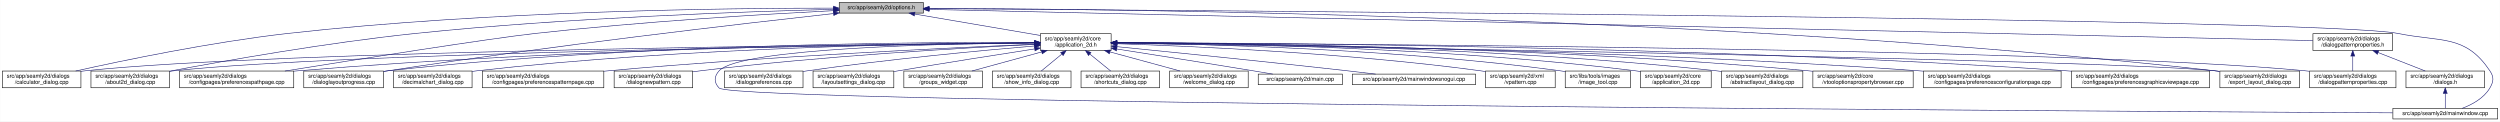
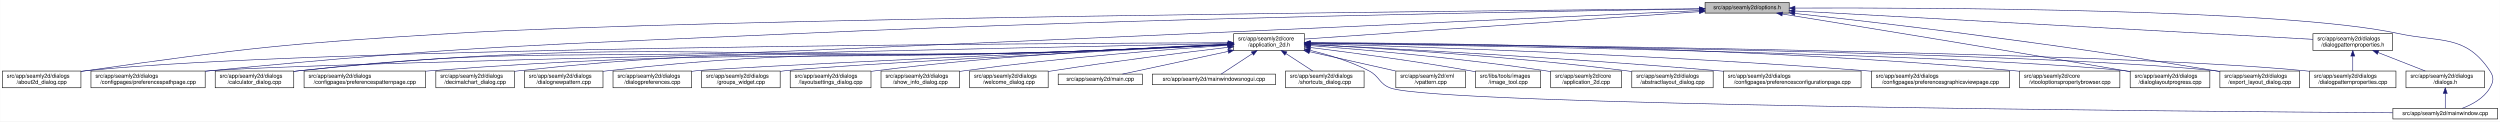
<svg xmlns="http://www.w3.org/2000/svg" xmlns:xlink="http://www.w3.org/1999/xlink" width="4487pt" height="218pt" viewBox="0.00 0.00 4486.50 218.00">
  <g id="graph0" class="graph" transform="scale(1 1) rotate(0) translate(4 214)">
    <polygon fill="white" stroke="transparent" points="-4,4 -4,-214 4482.5,-214 4482.5,4 -4,4" />
    <g id="node1" class="node">
      <g id="a_node1">
        <a xlink:title=" ">
-           <polygon fill="#bfbfbf" stroke="black" points="1502,-190.5 1502,-209.5 1653,-209.5 1653,-190.5 1502,-190.5" />
-           <text text-anchor="middle" x="1577.5" y="-197.5" font-family="Helvetica,sans-Serif" font-size="10.00">src/app/seamly2d/options.h</text>
+           <polygon fill="#bfbfbf" stroke="black" points="3056,-190.5 3056,-209.5 3207,-209.5 3207,-190.5 3056,-190.5" />
+           <text text-anchor="middle" x="3131.5" y="-197.5" font-family="Helvetica,sans-Serif" font-size="10.00">src/app/seamly2d/options.h</text>
        </a>
      </g>
    </g>
    <g id="node2" class="node">
      <g id="a_node2">
        <a xlink:href="../../d7/d61/application__2d_8h.html" target="_top" xlink:title=" ">
-           <polygon fill="white" stroke="black" points="1863,-123.5 1863,-153.5 1990,-153.5 1990,-123.5 1863,-123.5" />
-           <text text-anchor="start" x="1871" y="-141.5" font-family="Helvetica,sans-Serif" font-size="10.00">src/app/seamly2d/core</text>
-           <text text-anchor="middle" x="1926.5" y="-130.5" font-family="Helvetica,sans-Serif" font-size="10.00">/application_2d.h</text>
+           <polygon fill="white" stroke="black" points="2210,-123.5 2210,-153.5 2337,-153.5 2337,-123.5 2210,-123.5" />
+           <text text-anchor="start" x="2218" y="-141.5" font-family="Helvetica,sans-Serif" font-size="10.00">src/app/seamly2d/core</text>
+           <text text-anchor="middle" x="2273.5" y="-130.5" font-family="Helvetica,sans-Serif" font-size="10.00">/application_2d.h</text>
        </a>
      </g>
    </g>
    <g id="edge1" class="edge">
-       <path fill="none" stroke="midnightblue" d="M1637.67,-188.74C1700.56,-178.02 1798.86,-161.26 1862.98,-150.33" />
-       <polygon fill="midnightblue" stroke="midnightblue" points="1636.77,-185.34 1627.5,-190.48 1637.95,-192.24 1636.77,-185.34" />
+       <path fill="none" stroke="midnightblue" d="M3045.7,-193.05C2873.45,-181.1 2489.08,-154.45 2337.1,-143.91" />
+       <polygon fill="midnightblue" stroke="midnightblue" points="3045.52,-196.55 3055.73,-193.75 3046,-189.56 3045.52,-196.55" />
    </g>
    <g id="node5" class="node">
      <g id="a_node5">
-         <a xlink:href="../../d7/dfa/calculator__dialog_8cpp.html" target="_top" xlink:title=" ">
+         <a xlink:href="../../d9/d7f/about2d__dialog_8cpp.html" target="_top" xlink:title=" ">
          <polygon fill="white" stroke="black" points="0,-56.5 0,-86.5 141,-86.5 141,-56.5 0,-56.5" />
          <text text-anchor="start" x="8" y="-74.5" font-family="Helvetica,sans-Serif" font-size="10.00">src/app/seamly2d/dialogs</text>
-           <text text-anchor="middle" x="70.5" y="-63.5" font-family="Helvetica,sans-Serif" font-size="10.00">/calculator_dialog.cpp</text>
+           <text text-anchor="middle" x="70.5" y="-63.5" font-family="Helvetica,sans-Serif" font-size="10.00">/about2d_dialog.cpp</text>
        </a>
      </g>
    </g>
    <g id="edge27" class="edge">
-       <path fill="none" stroke="midnightblue" d="M1491.67,-199.44C1310.27,-199.48 874.82,-194.85 512.5,-154 375.26,-138.52 216.5,-105.49 131.59,-86.57" />
-       <polygon fill="midnightblue" stroke="midnightblue" points="1491.68,-202.94 1501.68,-199.43 1491.68,-195.94 1491.68,-202.94" />
-     </g>
-     <g id="node7" class="node">
-       <g id="a_node7">
-         <a xlink:href="../../d9/d7f/about2d__dialog_8cpp.html" target="_top" xlink:title=" ">
-           <polygon fill="white" stroke="black" points="159,-56.5 159,-86.5 300,-86.5 300,-56.5 159,-56.5" />
+       <path fill="none" stroke="midnightblue" d="M3045.52,-198.28C2680.36,-195.07 1256.41,-181.06 808.5,-154 514.64,-136.25 440.96,-128.5 149.5,-87 146.74,-86.61 143.93,-86.19 141.09,-85.75" />
+       <polygon fill="midnightblue" stroke="midnightblue" points="3045.72,-201.78 3055.75,-198.37 3045.78,-194.78 3045.72,-201.78" />
+     </g>
+     <g id="node9" class="node">
+       <g id="a_node9">
+         <a xlink:href="../../dc/d20/preferencespathpage_8cpp.html" target="_top" xlink:title=" ">
+           <polygon fill="white" stroke="black" points="159,-56.5 159,-86.5 364,-86.5 364,-56.5 159,-56.5" />
          <text text-anchor="start" x="167" y="-74.5" font-family="Helvetica,sans-Serif" font-size="10.00">src/app/seamly2d/dialogs</text>
-           <text text-anchor="middle" x="229.5" y="-63.5" font-family="Helvetica,sans-Serif" font-size="10.00">/about2d_dialog.cpp</text>
+           <text text-anchor="middle" x="261.5" y="-63.5" font-family="Helvetica,sans-Serif" font-size="10.00">/configpages/preferencespathpage.cpp</text>
        </a>
      </g>
    </g>
    <g id="edge28" class="edge">
-       <path fill="none" stroke="midnightblue" d="M1491.61,-197.2C1339.88,-193.39 1014.6,-182.41 741.5,-154 583.04,-137.52 398.94,-104.87 300.41,-86.28" />
-       <polygon fill="midnightblue" stroke="midnightblue" points="1491.71,-200.7 1501.79,-197.45 1491.88,-193.71 1491.71,-200.7" />
-     </g>
-     <g id="node10" class="node">
-       <g id="a_node10">
-         <a xlink:href="../../dc/d20/preferencespathpage_8cpp.html" target="_top" xlink:title=" ">
-           <polygon fill="white" stroke="black" points="318,-56.5 318,-86.5 523,-86.5 523,-56.5 318,-56.5" />
-           <text text-anchor="start" x="326" y="-74.5" font-family="Helvetica,sans-Serif" font-size="10.00">src/app/seamly2d/dialogs</text>
-           <text text-anchor="middle" x="420.5" y="-63.5" font-family="Helvetica,sans-Serif" font-size="10.00">/configpages/preferencespathpage.cpp</text>
+       <path fill="none" stroke="midnightblue" d="M3045.55,-197.84C2796.04,-194.23 2050.05,-181.74 1431.5,-154 960.37,-132.87 841.91,-132.46 372.5,-87 369.79,-86.74 367.05,-86.46 364.28,-86.17" />
+       <polygon fill="midnightblue" stroke="midnightblue" points="3045.59,-201.34 3055.64,-197.98 3045.69,-194.34 3045.59,-201.34" />
+     </g>
+     <g id="node12" class="node">
+       <g id="a_node12">
+         <a xlink:href="../../d7/dfa/calculator__dialog_8cpp.html" target="_top" xlink:title=" ">
+           <polygon fill="white" stroke="black" points="382,-56.5 382,-86.5 523,-86.5 523,-56.5 382,-56.5" />
+           <text text-anchor="start" x="390" y="-74.5" font-family="Helvetica,sans-Serif" font-size="10.00">src/app/seamly2d/dialogs</text>
+           <text text-anchor="middle" x="452.5" y="-63.5" font-family="Helvetica,sans-Serif" font-size="10.00">/calculator_dialog.cpp</text>
        </a>
      </g>
    </g>
    <g id="edge29" class="edge">
-       <path fill="none" stroke="midnightblue" d="M1491.58,-194.91C1371.55,-188.71 1146.99,-175.35 956.5,-154 871.26,-144.45 635.73,-107.19 507.1,-86.52" />
-       <polygon fill="midnightblue" stroke="midnightblue" points="1491.64,-198.42 1501.81,-195.44 1492,-191.43 1491.64,-198.42" />
-     </g>
-     <g id="node13" class="node">
-       <g id="a_node13">
+       <path fill="none" stroke="midnightblue" d="M3045.6,-195.02C2796.21,-183.49 2050.52,-149.23 1431.5,-123 1031.98,-106.07 929.97,-130.76 532.5,-87 529.41,-86.66 526.27,-86.27 523.09,-85.85" />
+       <polygon fill="midnightblue" stroke="midnightblue" points="3045.53,-198.52 3055.68,-195.48 3045.85,-191.53 3045.53,-198.52" />
+     </g>
+     <g id="node16" class="node">
+       <g id="a_node16">
        <a xlink:href="../../d6/d89/dialoglayoutprogress_8cpp.html" target="_top" xlink:title=" ">
-           <polygon fill="white" stroke="black" points="541,-56.5 541,-86.5 684,-86.5 684,-56.5 541,-56.5" />
-           <text text-anchor="start" x="549" y="-74.5" font-family="Helvetica,sans-Serif" font-size="10.00">src/app/seamly2d/dialogs</text>
-           <text text-anchor="middle" x="612.5" y="-63.5" font-family="Helvetica,sans-Serif" font-size="10.00">/dialoglayoutprogress.cpp</text>
-         </a>
-       </g>
-     </g>
-     <g id="edge30" class="edge">
-       <path fill="none" stroke="midnightblue" d="M1491.69,-189.68C1333.36,-172.15 984.76,-131.95 692.5,-87 689.85,-86.59 687.15,-86.17 684.43,-85.72" />
-       <polygon fill="midnightblue" stroke="midnightblue" points="1491.51,-193.18 1501.84,-190.8 1492.28,-186.23 1491.51,-193.18" />
+           <polygon fill="white" stroke="black" points="3819,-56.5 3819,-86.5 3962,-86.5 3962,-56.5 3819,-56.5" />
+           <text text-anchor="start" x="3827" y="-74.5" font-family="Helvetica,sans-Serif" font-size="10.00">src/app/seamly2d/dialogs</text>
+           <text text-anchor="middle" x="3890.5" y="-63.5" font-family="Helvetica,sans-Serif" font-size="10.00">/dialoglayoutprogress.cpp</text>
+         </a>
+       </g>
+     </g>
+     <g id="edge34" class="edge">
+       <path fill="none" stroke="midnightblue" d="M3194.83,-188.83C3314.83,-169.49 3583.58,-125.88 3809.5,-87 3812.6,-86.47 3815.76,-85.92 3818.96,-85.36" />
+       <polygon fill="midnightblue" stroke="midnightblue" points="3194.04,-185.41 3184.72,-190.46 3195.15,-192.32 3194.04,-185.41" />
    </g>
    <g id="node17" class="node">
      <g id="a_node17">
        <a xlink:href="../../dd/d54/export__layout__dialog_8cpp.html" target="_top" xlink:title=" ">
          <polygon fill="white" stroke="black" points="3980,-56.5 3980,-86.5 4123,-86.5 4123,-56.5 3980,-56.5" />
          <text text-anchor="start" x="3988" y="-74.5" font-family="Helvetica,sans-Serif" font-size="10.00">src/app/seamly2d/dialogs</text>
          <text text-anchor="middle" x="4051.5" y="-63.5" font-family="Helvetica,sans-Serif" font-size="10.00">/export_layout_dialog.cpp</text>
        </a>
      </g>
    </g>
    <g id="edge35" class="edge">
-       <path fill="none" stroke="midnightblue" d="M1663.53,-199.02C1974.97,-198.22 3072.47,-187.96 3970.5,-87 3973.48,-86.66 3976.52,-86.29 3979.58,-85.88" />
-       <polygon fill="midnightblue" stroke="midnightblue" points="1663.22,-195.52 1653.22,-199.04 1663.23,-202.52 1663.22,-195.52" />
-     </g>
-     <g id="node26" class="node">
-       <g id="a_node26">
+       <path fill="none" stroke="midnightblue" d="M3217.4,-189.83C3296.09,-181.24 3415.75,-167.7 3519.5,-154 3720.84,-127.41 3771.12,-120 3971.5,-87 3974.29,-86.54 3977.12,-86.07 3979.99,-85.58" />
+       <polygon fill="midnightblue" stroke="midnightblue" points="3216.62,-186.39 3207.06,-190.95 3217.38,-193.35 3216.62,-186.39" />
+     </g>
+     <g id="node25" class="node">
+       <g id="a_node25">
        <a xlink:href="../../d8/dd9/mainwindow_8cpp.html" target="_top" xlink:title=" ">
          <polygon fill="white" stroke="black" points="4290.5,-0.5 4290.5,-19.5 4478.5,-19.5 4478.5,-0.5 4290.5,-0.5" />
          <text text-anchor="middle" x="4384.5" y="-7.5" font-family="Helvetica,sans-Serif" font-size="10.00">src/app/seamly2d/mainwindow.cpp</text>
        </a>
      </g>
    </g>
    <g id="edge36" class="edge">
-       <path fill="none" stroke="midnightblue" d="M1663.59,-198.47C2112.31,-195.58 4167.54,-180.9 4299.5,-154 4377.05,-138.19 4420.3,-152.66 4464.5,-87 4472.19,-75.57 4471.46,-67.89 4464.5,-56 4453.8,-37.71 4432.63,-26.27 4414.75,-19.51" />
-       <polygon fill="midnightblue" stroke="midnightblue" points="1663.27,-194.97 1653.3,-198.53 1663.32,-201.97 1663.27,-194.97" />
+       <path fill="none" stroke="midnightblue" d="M3217.42,-199.53C3450.87,-200.37 4093.15,-198.44 4299.5,-154 4376.87,-137.34 4420.3,-152.66 4464.5,-87 4472.19,-75.57 4471.46,-67.89 4464.5,-56 4453.8,-37.71 4432.63,-26.27 4414.75,-19.51" />
+       <polygon fill="midnightblue" stroke="midnightblue" points="3217.3,-196.03 3207.28,-199.49 3217.27,-203.03 3217.3,-196.03" />
    </g>
    <g id="node28" class="node">
      <g id="a_node28">
        <a xlink:href="../../d5/d4e/dialogpatternproperties_8h.html" target="_top" xlink:title=" ">
          <polygon fill="white" stroke="black" points="4147,-123.5 4147,-153.5 4290,-153.5 4290,-123.5 4147,-123.5" />
          <text text-anchor="start" x="4155" y="-141.5" font-family="Helvetica,sans-Serif" font-size="10.00">src/app/seamly2d/dialogs</text>
          <text text-anchor="middle" x="4218.5" y="-130.5" font-family="Helvetica,sans-Serif" font-size="10.00">/dialogpatternproperties.h</text>
        </a>
      </g>
    </g>
-     <g id="edge31" class="edge">
-       <path fill="none" stroke="midnightblue" d="M1663.5,-197.06C2067.81,-187.95 3775.47,-149.48 4146.97,-141.11" />
-       <polygon fill="midnightblue" stroke="midnightblue" points="1663.26,-193.57 1653.34,-197.29 1663.42,-200.57 1663.26,-193.57" />
+     <g id="edge30" class="edge">
+       <path fill="none" stroke="midnightblue" d="M3217.34,-194.3C3425.55,-182.9 3954.44,-153.95 4146.99,-143.41" />
+       <polygon fill="midnightblue" stroke="midnightblue" points="3216.87,-190.82 3207.07,-194.86 3217.25,-197.81 3216.87,-190.82" />
    </g>
    <g id="node3" class="node">
      <g id="a_node3">
        <a xlink:href="../../df/d3e/application__2d_8cpp.html" target="_top" xlink:title=" ">
-           <polygon fill="white" stroke="black" points="2940,-56.5 2940,-86.5 3067,-86.5 3067,-56.5 2940,-56.5" />
-           <text text-anchor="start" x="2948" y="-74.5" font-family="Helvetica,sans-Serif" font-size="10.00">src/app/seamly2d/core</text>
-           <text text-anchor="middle" x="3003.5" y="-63.5" font-family="Helvetica,sans-Serif" font-size="10.00">/application_2d.cpp</text>
+           <polygon fill="white" stroke="black" points="2779,-56.5 2779,-86.5 2906,-86.5 2906,-56.5 2779,-56.5" />
+           <text text-anchor="start" x="2787" y="-74.5" font-family="Helvetica,sans-Serif" font-size="10.00">src/app/seamly2d/core</text>
+           <text text-anchor="middle" x="2842.5" y="-63.5" font-family="Helvetica,sans-Serif" font-size="10.00">/application_2d.cpp</text>
        </a>
      </g>
    </g>
    <g id="edge2" class="edge">
-       <path fill="none" stroke="midnightblue" d="M2000.34,-137.46C2166.92,-136.57 2584.41,-129.84 2930.5,-87 2933.58,-86.62 2936.72,-86.18 2939.89,-85.7" />
-       <polygon fill="midnightblue" stroke="midnightblue" points="2000.19,-133.96 1990.21,-137.51 2000.23,-140.96 2000.19,-133.96" />
+       <path fill="none" stroke="midnightblue" d="M2347.17,-132.19C2444.28,-124.69 2620.27,-109.37 2769.5,-87 2772.57,-86.54 2775.7,-86.04 2778.86,-85.51" />
+       <polygon fill="midnightblue" stroke="midnightblue" points="2346.86,-128.7 2337.16,-132.96 2347.4,-135.68 2346.86,-128.7" />
    </g>
    <g id="node4" class="node">
      <g id="a_node4">
        <a xlink:href="../../dd/db4/abstractlayout__dialog_8cpp.html" target="_top" xlink:title=" ">
-           <polygon fill="white" stroke="black" points="3085.5,-56.5 3085.5,-86.5 3231.5,-86.5 3231.5,-56.5 3085.5,-56.5" />
-           <text text-anchor="start" x="3093.5" y="-74.5" font-family="Helvetica,sans-Serif" font-size="10.00">src/app/seamly2d/dialogs</text>
-           <text text-anchor="middle" x="3158.5" y="-63.5" font-family="Helvetica,sans-Serif" font-size="10.00">/abstractlayout_dialog.cpp</text>
+           <polygon fill="white" stroke="black" points="2924.5,-56.5 2924.5,-86.5 3070.5,-86.5 3070.5,-56.5 2924.5,-56.5" />
+           <text text-anchor="start" x="2932.5" y="-74.5" font-family="Helvetica,sans-Serif" font-size="10.00">src/app/seamly2d/dialogs</text>
+           <text text-anchor="middle" x="2997.5" y="-63.5" font-family="Helvetica,sans-Serif" font-size="10.00">/abstractlayout_dialog.cpp</text>
        </a>
      </g>
    </g>
    <g id="edge3" class="edge">
-       <path fill="none" stroke="midnightblue" d="M2000.28,-137.55C2183.05,-136.96 2671.26,-131.01 3075.5,-87 3078.7,-86.65 3081.96,-86.26 3085.25,-85.82" />
-       <polygon fill="midnightblue" stroke="midnightblue" points="2000.23,-134.05 1990.24,-137.58 2000.25,-141.05 2000.23,-134.05" />
+       <path fill="none" stroke="midnightblue" d="M2347.53,-133.94C2467.11,-127.68 2710.04,-112.86 2914.5,-87 2917.69,-86.6 2920.95,-86.15 2924.24,-85.69" />
+       <polygon fill="midnightblue" stroke="midnightblue" points="2347.2,-130.45 2337.39,-134.47 2347.56,-137.44 2347.2,-130.45" />
    </g>
    <g id="edge4" class="edge">
-       <path fill="none" stroke="midnightblue" d="M1852.53,-136.91C1560.58,-134.34 487.72,-122.63 149.5,-87 146.73,-86.71 143.9,-86.37 141.06,-86" />
-       <polygon fill="midnightblue" stroke="midnightblue" points="1852.56,-140.41 1862.59,-137 1852.62,-133.41 1852.56,-140.41" />
+       <path fill="none" stroke="midnightblue" d="M2199.64,-137.31C1873.39,-136.22 559.66,-129.25 149.5,-87 146.73,-86.71 143.9,-86.38 141.06,-86.02" />
+       <polygon fill="midnightblue" stroke="midnightblue" points="2199.9,-140.81 2209.91,-137.34 2199.92,-133.81 2199.9,-140.81" />
    </g>
    <g id="node6" class="node">
      <g id="a_node6">
-         <a xlink:href="../../d2/d00/vtooloptionspropertybrowser_8cpp.html" target="_top" xlink:title=" ">
-           <polygon fill="white" stroke="black" points="3249.5,-56.5 3249.5,-86.5 3429.5,-86.5 3429.5,-56.5 3249.5,-56.5" />
-           <text text-anchor="start" x="3257.5" y="-74.5" font-family="Helvetica,sans-Serif" font-size="10.00">src/app/seamly2d/core</text>
-           <text text-anchor="middle" x="3339.5" y="-63.5" font-family="Helvetica,sans-Serif" font-size="10.00">/vtooloptionspropertybrowser.cpp</text>
+         <a xlink:href="../../d2/d2d/preferencesconfigurationpage_8cpp.html" target="_top" xlink:title=" ">
+           <polygon fill="white" stroke="black" points="3089,-56.5 3089,-86.5 3336,-86.5 3336,-56.5 3089,-56.5" />
+           <text text-anchor="start" x="3097" y="-74.5" font-family="Helvetica,sans-Serif" font-size="10.00">src/app/seamly2d/dialogs</text>
+           <text text-anchor="middle" x="3212.5" y="-63.5" font-family="Helvetica,sans-Serif" font-size="10.00">/configpages/preferencesconfigurationpage.cpp</text>
        </a>
      </g>
    </g>
    <g id="edge5" class="edge">
-       <path fill="none" stroke="midnightblue" d="M2000.34,-137.43C2200.42,-136.63 2769.59,-130.41 3240.5,-87 3243.44,-86.73 3246.43,-86.43 3249.44,-86.11" />
-       <polygon fill="midnightblue" stroke="midnightblue" points="2000.23,-133.93 1990.24,-137.46 2000.25,-140.93 2000.23,-133.93" />
+       <path fill="none" stroke="midnightblue" d="M2347.37,-134.01C2489.36,-127.05 2810.17,-110.11 3079.5,-87 3082.62,-86.73 3085.79,-86.45 3088.98,-86.16" />
+       <polygon fill="midnightblue" stroke="midnightblue" points="2346.87,-130.53 2337.05,-134.51 2347.21,-137.52 2346.87,-130.53" />
+     </g>
+     <g id="node7" class="node">
+       <g id="a_node7">
+         <a xlink:href="../../d9/d70/preferencesgraphicsviewpage_8cpp.html" target="_top" xlink:title=" ">
+           <polygon fill="white" stroke="black" points="3354.5,-56.5 3354.5,-86.5 3602.5,-86.5 3602.5,-56.5 3354.5,-56.5" />
+           <text text-anchor="start" x="3362.5" y="-74.5" font-family="Helvetica,sans-Serif" font-size="10.00">src/app/seamly2d/dialogs</text>
+           <text text-anchor="middle" x="3478.5" y="-63.5" font-family="Helvetica,sans-Serif" font-size="10.00">/configpages/preferencesgraphicsviewpage.cpp</text>
+         </a>
+       </g>
    </g>
    <g id="edge6" class="edge">
-       <path fill="none" stroke="midnightblue" d="M1852.41,-136.67C1577.21,-133.35 613.89,-119.61 308.5,-87 305.73,-86.7 302.9,-86.37 300.06,-85.99" />
-       <polygon fill="midnightblue" stroke="midnightblue" points="1852.64,-140.17 1862.69,-136.79 1852.73,-133.17 1852.64,-140.17" />
+       <path fill="none" stroke="midnightblue" d="M2347.33,-135.56C2521.26,-130.66 2970.34,-116.04 3344.5,-87 3347.77,-86.75 3351.08,-86.48 3354.41,-86.2" />
+       <polygon fill="midnightblue" stroke="midnightblue" points="2347.16,-132.07 2337.26,-135.84 2347.36,-139.06 2347.16,-132.07" />
    </g>
    <g id="node8" class="node">
      <g id="a_node8">
-         <a xlink:href="../../d2/d2d/preferencesconfigurationpage_8cpp.html" target="_top" xlink:title=" ">
-           <polygon fill="white" stroke="black" points="3448,-56.5 3448,-86.5 3695,-86.5 3695,-56.5 3448,-56.5" />
-           <text text-anchor="start" x="3456" y="-74.5" font-family="Helvetica,sans-Serif" font-size="10.00">src/app/seamly2d/dialogs</text>
-           <text text-anchor="middle" x="3571.5" y="-63.5" font-family="Helvetica,sans-Serif" font-size="10.00">/configpages/preferencesconfigurationpage.cpp</text>
+         <a xlink:href="../../d2/d00/vtooloptionspropertybrowser_8cpp.html" target="_top" xlink:title=" ">
+           <polygon fill="white" stroke="black" points="3620.5,-56.5 3620.5,-86.5 3800.5,-86.5 3800.5,-56.5 3620.5,-56.5" />
+           <text text-anchor="start" x="3628.5" y="-74.5" font-family="Helvetica,sans-Serif" font-size="10.00">src/app/seamly2d/core</text>
+           <text text-anchor="middle" x="3710.5" y="-63.5" font-family="Helvetica,sans-Serif" font-size="10.00">/vtooloptionspropertybrowser.cpp</text>
        </a>
      </g>
    </g>
    <g id="edge7" class="edge">
-       <path fill="none" stroke="midnightblue" d="M2000.44,-137C2219.96,-135.09 2886.93,-126.22 3438.5,-87 3441.63,-86.78 3444.8,-86.54 3447.99,-86.28" />
-       <polygon fill="midnightblue" stroke="midnightblue" points="2000.3,-133.5 1990.33,-137.08 2000.36,-140.5 2000.3,-133.5" />
-     </g>
-     <g id="node9" class="node">
-       <g id="a_node9">
-         <a xlink:href="../../d9/d70/preferencesgraphicsviewpage_8cpp.html" target="_top" xlink:title=" ">
-           <polygon fill="white" stroke="black" points="3713.5,-56.5 3713.5,-86.5 3961.5,-86.5 3961.5,-56.5 3713.5,-56.5" />
-           <text text-anchor="start" x="3721.5" y="-74.5" font-family="Helvetica,sans-Serif" font-size="10.00">src/app/seamly2d/dialogs</text>
-           <text text-anchor="middle" x="3837.5" y="-63.5" font-family="Helvetica,sans-Serif" font-size="10.00">/configpages/preferencesgraphicsviewpage.cpp</text>
-         </a>
-       </g>
+       <path fill="none" stroke="midnightblue" d="M2347.25,-137.5C2549.67,-136.9 3130.85,-131.14 3611.5,-87 3614.44,-86.73 3617.43,-86.43 3620.44,-86.11" />
+       <polygon fill="midnightblue" stroke="midnightblue" points="2347.02,-134 2337.03,-137.53 2347.04,-141 2347.02,-134" />
    </g>
    <g id="edge8" class="edge">
-       <path fill="none" stroke="midnightblue" d="M2000.49,-137.5C2244.24,-137.04 3044.02,-131.98 3703.5,-87 3706.77,-86.78 3710.08,-86.54 3713.42,-86.28" />
-       <polygon fill="midnightblue" stroke="midnightblue" points="2000.33,-134 1990.34,-137.52 2000.34,-141 2000.33,-134" />
+       <path fill="none" stroke="midnightblue" d="M2199.67,-135.99C1871.91,-129.23 556.67,-101.44 372.5,-87 369.79,-86.79 367.04,-86.55 364.27,-86.3" />
+       <polygon fill="midnightblue" stroke="midnightblue" points="2199.92,-139.5 2209.99,-136.2 2200.06,-132.5 2199.92,-139.5" />
+     </g>
+     <g id="node10" class="node">
+       <g id="a_node10">
+         <a xlink:href="../../dc/d63/preferencespatternpage_8cpp.html" target="_top" xlink:title=" ">
+           <polygon fill="white" stroke="black" points="541.5,-56.5 541.5,-86.5 759.5,-86.5 759.5,-56.5 541.5,-56.5" />
+           <text text-anchor="start" x="549.5" y="-74.5" font-family="Helvetica,sans-Serif" font-size="10.00">src/app/seamly2d/dialogs</text>
+           <text text-anchor="middle" x="650.5" y="-63.5" font-family="Helvetica,sans-Serif" font-size="10.00">/configpages/preferencespatternpage.cpp</text>
+         </a>
+       </g>
    </g>
    <g id="edge9" class="edge">
-       <path fill="none" stroke="midnightblue" d="M1852.56,-137.26C1644.32,-136.06 1035.3,-128.93 531.5,-87 528.79,-86.77 526.04,-86.53 523.27,-86.27" />
-       <polygon fill="midnightblue" stroke="midnightblue" points="1852.74,-140.76 1862.76,-137.32 1852.78,-133.76 1852.74,-140.76" />
+       <path fill="none" stroke="midnightblue" d="M2199.64,-133.84C2134.79,-130.7 2037.9,-126.19 1953.5,-123 1426.97,-103.07 1293.88,-127.17 768.5,-87 765.62,-86.78 762.7,-86.54 759.76,-86.28" />
+       <polygon fill="midnightblue" stroke="midnightblue" points="2199.6,-137.34 2209.76,-134.33 2199.94,-130.35 2199.6,-137.34" />
    </g>
    <g id="node11" class="node">
      <g id="a_node11">
        <a xlink:href="../../dd/dc2/decimalchart__dialog_8cpp.html" target="_top" xlink:title=" ">
-           <polygon fill="white" stroke="black" points="702,-56.5 702,-86.5 843,-86.5 843,-56.5 702,-56.5" />
-           <text text-anchor="start" x="710" y="-74.5" font-family="Helvetica,sans-Serif" font-size="10.00">src/app/seamly2d/dialogs</text>
-           <text text-anchor="middle" x="772.5" y="-63.5" font-family="Helvetica,sans-Serif" font-size="10.00">/decimalchart_dialog.cpp</text>
+           <polygon fill="white" stroke="black" points="778,-56.5 778,-86.5 919,-86.5 919,-56.5 778,-56.5" />
+           <text text-anchor="start" x="786" y="-74.5" font-family="Helvetica,sans-Serif" font-size="10.00">src/app/seamly2d/dialogs</text>
+           <text text-anchor="middle" x="848.5" y="-63.5" font-family="Helvetica,sans-Serif" font-size="10.00">/decimalchart_dialog.cpp</text>
        </a>
      </g>
    </g>
    <g id="edge10" class="edge">
-       <path fill="none" stroke="midnightblue" d="M1852.61,-137.39C1678.05,-136.38 1226.65,-129.51 852.5,-87 849.41,-86.65 846.27,-86.25 843.1,-85.82" />
-       <polygon fill="midnightblue" stroke="midnightblue" points="1852.69,-140.89 1862.71,-137.44 1852.73,-133.89 1852.69,-140.89" />
-     </g>
-     <g id="node12" class="node">
-       <g id="a_node12">
-         <a xlink:href="../../dc/d63/preferencespatternpage_8cpp.html" target="_top" xlink:title=" ">
-           <polygon fill="white" stroke="black" points="861.5,-56.5 861.5,-86.5 1079.5,-86.5 1079.5,-56.5 861.5,-56.5" />
-           <text text-anchor="start" x="869.5" y="-74.5" font-family="Helvetica,sans-Serif" font-size="10.00">src/app/seamly2d/dialogs</text>
-           <text text-anchor="middle" x="970.5" y="-63.5" font-family="Helvetica,sans-Serif" font-size="10.00">/configpages/preferencespatternpage.cpp</text>
-         </a>
-       </g>
+       <path fill="none" stroke="midnightblue" d="M2199.63,-133.94C2134.78,-130.86 2037.89,-126.39 1953.5,-123 1497.59,-104.67 1381.11,-136.32 927.5,-87 924.73,-86.7 921.91,-86.36 919.06,-85.98" />
+       <polygon fill="midnightblue" stroke="midnightblue" points="2199.6,-137.44 2209.76,-134.42 2199.94,-130.45 2199.6,-137.44" />
    </g>
    <g id="edge11" class="edge">
-       <path fill="none" stroke="midnightblue" d="M1852.61,-134.59C1706.45,-128.49 1370.21,-112.77 1088.5,-87 1085.62,-86.74 1082.71,-86.46 1079.77,-86.17" />
-       <polygon fill="midnightblue" stroke="midnightblue" points="1852.66,-138.1 1862.8,-135.01 1852.95,-131.1 1852.66,-138.1" />
+       <path fill="none" stroke="midnightblue" d="M2199.64,-133.73C2134.79,-130.53 2037.91,-125.98 1953.5,-123 1322.14,-100.7 1160.95,-151.53 532.5,-87 529.41,-86.68 526.26,-86.31 523.09,-85.9" />
+       <polygon fill="midnightblue" stroke="midnightblue" points="2199.6,-137.24 2209.77,-134.24 2199.95,-130.25 2199.6,-137.24" />
+     </g>
+     <g id="node13" class="node">
+       <g id="a_node13">
+         <a xlink:href="../../de/d87/dialognewpattern_8cpp.html" target="_top" xlink:title=" ">
+           <polygon fill="white" stroke="black" points="937,-56.5 937,-86.5 1078,-86.5 1078,-56.5 937,-56.5" />
+           <text text-anchor="start" x="945" y="-74.5" font-family="Helvetica,sans-Serif" font-size="10.00">src/app/seamly2d/dialogs</text>
+           <text text-anchor="middle" x="1007.5" y="-63.5" font-family="Helvetica,sans-Serif" font-size="10.00">/dialognewpattern.cpp</text>
+         </a>
+       </g>
    </g>
    <g id="edge12" class="edge">
-       <path fill="none" stroke="midnightblue" d="M1852.43,-138.03C1660.3,-138.64 1130.39,-135.41 692.5,-87 689.83,-86.71 687.12,-86.37 684.39,-86.01" />
-       <polygon fill="midnightblue" stroke="midnightblue" points="1852.7,-141.53 1862.69,-137.99 1852.68,-134.53 1852.7,-141.53" />
+       <path fill="none" stroke="midnightblue" d="M2199.63,-134.07C2134.77,-131.08 2037.88,-126.66 1953.5,-123 1568.2,-106.27 1469.77,-129.92 1086.5,-87 1083.73,-86.69 1080.91,-86.34 1078.06,-85.96" />
+       <polygon fill="midnightblue" stroke="midnightblue" points="2199.6,-137.58 2209.75,-134.54 2199.93,-130.58 2199.6,-137.58" />
    </g>
    <g id="node14" class="node">
      <g id="a_node14">
-         <a xlink:href="../../de/d87/dialognewpattern_8cpp.html" target="_top" xlink:title=" ">
-           <polygon fill="white" stroke="black" points="1098,-56.5 1098,-86.5 1239,-86.5 1239,-56.5 1098,-56.5" />
-           <text text-anchor="start" x="1106" y="-74.5" font-family="Helvetica,sans-Serif" font-size="10.00">src/app/seamly2d/dialogs</text>
-           <text text-anchor="middle" x="1168.5" y="-63.5" font-family="Helvetica,sans-Serif" font-size="10.00">/dialognewpattern.cpp</text>
-         </a>
-       </g>
-     </g>
-     <g id="edge13" class="edge">
-       <path fill="none" stroke="midnightblue" d="M1852.6,-134.23C1728.47,-128.23 1470.41,-113.58 1253.5,-87 1248.89,-86.44 1244.16,-85.8 1239.39,-85.11" />
-       <polygon fill="midnightblue" stroke="midnightblue" points="1852.59,-137.74 1862.74,-134.72 1852.92,-130.74 1852.59,-137.74" />
-     </g>
-     <g id="node15" class="node">
-       <g id="a_node15">
        <a xlink:href="../../d5/d18/dialogpatternproperties_8cpp.html" target="_top" xlink:title=" ">
          <polygon fill="white" stroke="black" points="4141,-56.5 4141,-86.5 4296,-86.5 4296,-56.5 4141,-56.5" />
          <text text-anchor="start" x="4149" y="-74.5" font-family="Helvetica,sans-Serif" font-size="10.00">src/app/seamly2d/dialogs</text>
          <text text-anchor="middle" x="4218.5" y="-63.5" font-family="Helvetica,sans-Serif" font-size="10.00">/dialogpatternproperties.cpp</text>
        </a>
      </g>
    </g>
+     <g id="edge13" class="edge">
+       <path fill="none" stroke="midnightblue" d="M2347.81,-136.87C2648.67,-134.11 3777.21,-121.61 4132.5,-87 4135.21,-86.74 4137.97,-86.44 4140.75,-86.11" />
+       <polygon fill="midnightblue" stroke="midnightblue" points="2347.43,-133.37 2337.46,-136.96 2347.49,-140.37 2347.43,-133.37" />
+     </g>
+     <g id="node15" class="node">
+       <g id="a_node15">
+         <a xlink:href="../../d5/dc5/dialogpreferences_8cpp.html" target="_top" xlink:title=" ">
+           <polygon fill="white" stroke="black" points="1096,-56.5 1096,-86.5 1237,-86.5 1237,-56.5 1096,-56.5" />
+           <text text-anchor="start" x="1104" y="-74.5" font-family="Helvetica,sans-Serif" font-size="10.00">src/app/seamly2d/dialogs</text>
+           <text text-anchor="middle" x="1166.5" y="-63.5" font-family="Helvetica,sans-Serif" font-size="10.00">/dialogpreferences.cpp</text>
+         </a>
+       </g>
+     </g>
    <g id="edge14" class="edge">
-       <path fill="none" stroke="midnightblue" d="M2000.2,-137.24C2333.82,-135.85 3704.92,-127.73 4132.5,-87 4135.21,-86.74 4137.97,-86.45 4140.75,-86.12" />
-       <polygon fill="midnightblue" stroke="midnightblue" points="2000.15,-133.74 1990.16,-137.28 2000.18,-140.74 2000.15,-133.74" />
-     </g>
-     <g id="node16" class="node">
-       <g id="a_node16">
-         <a xlink:href="../../d5/dc5/dialogpreferences_8cpp.html" target="_top" xlink:title=" ">
-           <polygon fill="white" stroke="black" points="1296,-56.5 1296,-86.5 1437,-86.5 1437,-56.5 1296,-56.5" />
-           <text text-anchor="start" x="1304" y="-74.5" font-family="Helvetica,sans-Serif" font-size="10.00">src/app/seamly2d/dialogs</text>
-           <text text-anchor="middle" x="1366.5" y="-63.5" font-family="Helvetica,sans-Serif" font-size="10.00">/dialogpreferences.cpp</text>
-         </a>
-       </g>
+       <path fill="none" stroke="midnightblue" d="M2199.76,-134.15C1972.1,-123.76 1292.73,-92.47 1245.5,-87 1242.73,-86.68 1239.91,-86.32 1237.07,-85.93" />
+       <polygon fill="midnightblue" stroke="midnightblue" points="2199.79,-137.65 2209.94,-134.61 2200.11,-130.66 2199.79,-137.65" />
    </g>
    <g id="edge15" class="edge">
-       <path fill="none" stroke="midnightblue" d="M1852.86,-131.54C1758.29,-123.48 1589.23,-107.7 1445.5,-87 1442.74,-86.6 1439.93,-86.18 1437.09,-85.73" />
-       <polygon fill="midnightblue" stroke="midnightblue" points="1852.63,-135.03 1862.89,-132.39 1853.22,-128.06 1852.63,-135.03" />
+       <path fill="none" stroke="midnightblue" d="M2347.35,-136.49C2613.19,-132.61 3520.82,-117.42 3809.5,-87 3812.48,-86.69 3815.52,-86.33 3818.59,-85.93" />
+       <polygon fill="midnightblue" stroke="midnightblue" points="2346.99,-132.99 2337.04,-136.63 2347.09,-139.99 2346.99,-132.99" />
    </g>
    <g id="edge16" class="edge">
-       <path fill="none" stroke="midnightblue" d="M2000.25,-136.35C2342.98,-130.89 3771.81,-107.12 3970.5,-87 3973.48,-86.7 3976.52,-86.35 3979.59,-85.96" />
-       <polygon fill="midnightblue" stroke="midnightblue" points="2000.13,-132.85 1990.19,-136.51 2000.24,-139.85 2000.13,-132.85" />
+       <path fill="none" stroke="midnightblue" d="M2347.44,-136.77C2631.04,-133.76 3649.54,-120.77 3971.5,-87 3974.17,-86.72 3976.88,-86.4 3979.61,-86.05" />
+       <polygon fill="midnightblue" stroke="midnightblue" points="2347.22,-133.28 2337.26,-136.88 2347.3,-140.28 2347.22,-133.28" />
    </g>
    <g id="node18" class="node">
      <g id="a_node18">
-         <a xlink:href="../../d0/dfa/layoutsettings__dialog_8cpp.html" target="_top" xlink:title=" ">
-           <polygon fill="white" stroke="black" points="1455,-56.5 1455,-86.5 1600,-86.5 1600,-56.5 1455,-56.5" />
-           <text text-anchor="start" x="1463" y="-74.5" font-family="Helvetica,sans-Serif" font-size="10.00">src/app/seamly2d/dialogs</text>
-           <text text-anchor="middle" x="1527.5" y="-63.5" font-family="Helvetica,sans-Serif" font-size="10.00">/layoutsettings_dialog.cpp</text>
+         <a xlink:href="../../db/d5c/groups__widget_8cpp.html" target="_top" xlink:title=" ">
+           <polygon fill="white" stroke="black" points="1255,-56.5 1255,-86.5 1396,-86.5 1396,-56.5 1255,-56.5" />
+           <text text-anchor="start" x="1263" y="-74.5" font-family="Helvetica,sans-Serif" font-size="10.00">src/app/seamly2d/dialogs</text>
+           <text text-anchor="middle" x="1325.5" y="-63.5" font-family="Helvetica,sans-Serif" font-size="10.00">/groups_widget.cpp</text>
        </a>
      </g>
    </g>
    <g id="edge17" class="edge">
-       <path fill="none" stroke="midnightblue" d="M1852.71,-126.2C1788.22,-116.23 1692.08,-101.12 1608.5,-87 1605.82,-86.55 1603.1,-86.08 1600.35,-85.61" />
-       <polygon fill="midnightblue" stroke="midnightblue" points="1852.37,-129.69 1862.79,-127.76 1853.44,-122.77 1852.37,-129.69" />
+       <path fill="none" stroke="midnightblue" d="M2199.54,-133.73C2003.86,-123.67 1482.25,-96.36 1404.5,-87 1401.73,-86.67 1398.91,-86.3 1396.07,-85.9" />
+       <polygon fill="midnightblue" stroke="midnightblue" points="2199.56,-137.23 2209.72,-134.25 2199.92,-130.24 2199.56,-137.23" />
    </g>
    <g id="node19" class="node">
      <g id="a_node19">
-         <a xlink:href="../../db/d5c/groups__widget_8cpp.html" target="_top" xlink:title=" ">
-           <polygon fill="white" stroke="black" points="1618,-56.5 1618,-86.5 1759,-86.5 1759,-56.5 1618,-56.5" />
-           <text text-anchor="start" x="1626" y="-74.5" font-family="Helvetica,sans-Serif" font-size="10.00">src/app/seamly2d/dialogs</text>
-           <text text-anchor="middle" x="1688.5" y="-63.5" font-family="Helvetica,sans-Serif" font-size="10.00">/groups_widget.cpp</text>
+         <a xlink:href="../../d0/dfa/layoutsettings__dialog_8cpp.html" target="_top" xlink:title=" ">
+           <polygon fill="white" stroke="black" points="1414,-56.5 1414,-86.5 1559,-86.5 1559,-56.5 1414,-56.5" />
+           <text text-anchor="start" x="1422" y="-74.5" font-family="Helvetica,sans-Serif" font-size="10.00">src/app/seamly2d/dialogs</text>
+           <text text-anchor="middle" x="1486.5" y="-63.5" font-family="Helvetica,sans-Serif" font-size="10.00">/layoutsettings_dialog.cpp</text>
        </a>
      </g>
    </g>
    <g id="edge18" class="edge">
-       <path fill="none" stroke="midnightblue" d="M1865.04,-120.71C1826.31,-110.14 1776.87,-96.63 1740.17,-86.61" />
-       <polygon fill="midnightblue" stroke="midnightblue" points="1864.58,-124.22 1875.15,-123.48 1866.43,-117.46 1864.58,-124.22" />
+       <path fill="none" stroke="midnightblue" d="M2199.86,-134.8C2071.19,-129.51 1797.22,-115.7 1567.5,-87 1564.81,-86.66 1562.07,-86.3 1559.3,-85.91" />
+       <polygon fill="midnightblue" stroke="midnightblue" points="2199.86,-138.3 2209.99,-135.21 2200.15,-131.31 2199.86,-138.3" />
    </g>
    <g id="node20" class="node">
      <g id="a_node20">
        <a xlink:href="../../d2/df4/show__info__dialog_8cpp.html" target="_top" xlink:title=" ">
-           <polygon fill="white" stroke="black" points="1777,-56.5 1777,-86.5 1918,-86.5 1918,-56.5 1777,-56.5" />
-           <text text-anchor="start" x="1785" y="-74.5" font-family="Helvetica,sans-Serif" font-size="10.00">src/app/seamly2d/dialogs</text>
-           <text text-anchor="middle" x="1847.5" y="-63.5" font-family="Helvetica,sans-Serif" font-size="10.00">/show_info_dialog.cpp</text>
+           <polygon fill="white" stroke="black" points="1577,-56.5 1577,-86.5 1718,-86.5 1718,-56.5 1577,-56.5" />
+           <text text-anchor="start" x="1585" y="-74.5" font-family="Helvetica,sans-Serif" font-size="10.00">src/app/seamly2d/dialogs</text>
+           <text text-anchor="middle" x="1647.5" y="-63.5" font-family="Helvetica,sans-Serif" font-size="10.00">/show_info_dialog.cpp</text>
        </a>
      </g>
    </g>
    <g id="edge19" class="edge">
-       <path fill="none" stroke="midnightblue" d="M1901.44,-116.88C1889.44,-107.01 1875.37,-95.43 1864.61,-86.58" />
-       <polygon fill="midnightblue" stroke="midnightblue" points="1899.41,-119.75 1909.36,-123.4 1903.86,-114.34 1899.41,-119.75" />
+       <path fill="none" stroke="midnightblue" d="M2199.49,-132.78C2094.13,-125.58 1894.97,-110.19 1726.5,-87 1723.74,-86.62 1720.92,-86.21 1718.08,-85.78" />
+       <polygon fill="midnightblue" stroke="midnightblue" points="2199.49,-136.29 2209.7,-133.47 2199.96,-129.3 2199.49,-136.29" />
    </g>
    <g id="node21" class="node">
      <g id="a_node21">
-         <a xlink:href="../../dd/d84/shortcuts__dialog_8cpp.html" target="_top" xlink:title=" ">
-           <polygon fill="white" stroke="black" points="1936,-56.5 1936,-86.5 2077,-86.5 2077,-56.5 1936,-56.5" />
-           <text text-anchor="start" x="1944" y="-74.5" font-family="Helvetica,sans-Serif" font-size="10.00">src/app/seamly2d/dialogs</text>
-           <text text-anchor="middle" x="2006.5" y="-63.5" font-family="Helvetica,sans-Serif" font-size="10.00">/shortcuts_dialog.cpp</text>
+         <a xlink:href="../../df/d69/welcome__dialog_8cpp.html" target="_top" xlink:title=" ">
+           <polygon fill="white" stroke="black" points="1736,-56.5 1736,-86.5 1877,-86.5 1877,-56.5 1736,-56.5" />
+           <text text-anchor="start" x="1744" y="-74.5" font-family="Helvetica,sans-Serif" font-size="10.00">src/app/seamly2d/dialogs</text>
+           <text text-anchor="middle" x="1806.5" y="-63.5" font-family="Helvetica,sans-Serif" font-size="10.00">/welcome_dialog.cpp</text>
        </a>
      </g>
    </g>
    <g id="edge20" class="edge">
-       <path fill="none" stroke="midnightblue" d="M1951.87,-116.88C1964.03,-107.01 1978.28,-95.43 1989.18,-86.58" />
-       <polygon fill="midnightblue" stroke="midnightblue" points="1949.41,-114.37 1943.86,-123.4 1953.83,-119.81 1949.41,-114.37" />
+       <path fill="none" stroke="midnightblue" d="M2199.61,-129.04C2121.43,-119.83 1994.52,-104.09 1885.5,-87 1882.74,-86.57 1879.94,-86.12 1877.1,-85.65" />
+       <polygon fill="midnightblue" stroke="midnightblue" points="2199.5,-132.56 2209.84,-130.25 2200.32,-125.6 2199.5,-132.56" />
    </g>
    <g id="node22" class="node">
      <g id="a_node22">
-         <a xlink:href="../../df/d69/welcome__dialog_8cpp.html" target="_top" xlink:title=" ">
-           <polygon fill="white" stroke="black" points="2095,-56.5 2095,-86.5 2236,-86.5 2236,-56.5 2095,-56.5" />
-           <text text-anchor="start" x="2103" y="-74.5" font-family="Helvetica,sans-Serif" font-size="10.00">src/app/seamly2d/dialogs</text>
-           <text text-anchor="middle" x="2165.5" y="-63.5" font-family="Helvetica,sans-Serif" font-size="10.00">/welcome_dialog.cpp</text>
+         <a xlink:href="../../dc/d14/app_2seamly2d_2main_8cpp.html" target="_top" xlink:title=" ">
+           <polygon fill="white" stroke="black" points="1895,-62 1895,-81 2046,-81 2046,-62 1895,-62" />
+           <text text-anchor="middle" x="1970.5" y="-69" font-family="Helvetica,sans-Serif" font-size="10.00">src/app/seamly2d/main.cpp</text>
        </a>
      </g>
    </g>
    <g id="edge21" class="edge">
-       <path fill="none" stroke="midnightblue" d="M1987.72,-120.85C2026.69,-110.25 2076.6,-96.68 2113.62,-86.61" />
-       <polygon fill="midnightblue" stroke="midnightblue" points="1986.8,-117.47 1978.07,-123.48 1988.63,-124.23 1986.8,-117.47" />
+       <path fill="none" stroke="midnightblue" d="M2199.86,-121.7C2140.19,-108.9 2058.39,-91.35 2010.32,-81.04" />
+       <polygon fill="midnightblue" stroke="midnightblue" points="2199.47,-125.2 2209.98,-123.87 2200.94,-118.35 2199.47,-125.2" />
    </g>
    <g id="node23" class="node">
      <g id="a_node23">
-         <a xlink:href="../../dc/d14/app_2seamly2d_2main_8cpp.html" target="_top" xlink:title=" ">
-           <polygon fill="white" stroke="black" points="2254,-62 2254,-81 2405,-81 2405,-62 2254,-62" />
-           <text text-anchor="middle" x="2329.5" y="-69" font-family="Helvetica,sans-Serif" font-size="10.00">src/app/seamly2d/main.cpp</text>
+         <a xlink:href="../../d8/de8/mainwindowsnogui_8cpp.html" target="_top" xlink:title=" ">
+           <polygon fill="white" stroke="black" points="2064,-62 2064,-81 2285,-81 2285,-62 2064,-62" />
+           <text text-anchor="middle" x="2174.5" y="-69" font-family="Helvetica,sans-Serif" font-size="10.00">src/app/seamly2d/mainwindowsnogui.cpp</text>
        </a>
      </g>
    </g>
    <g id="edge22" class="edge">
-       <path fill="none" stroke="midnightblue" d="M2000.26,-126.03C2064.73,-115.95 2160.86,-100.77 2244.5,-87 2256.02,-85.1 2268.41,-83.02 2280.07,-81.03" />
-       <polygon fill="midnightblue" stroke="midnightblue" points="1999.53,-122.6 1990.19,-127.61 2000.61,-129.52 1999.53,-122.6" />
+       <path fill="none" stroke="midnightblue" d="M2243.51,-117.81C2224.78,-105.51 2201.62,-90.3 2187.46,-81.01" />
+       <polygon fill="midnightblue" stroke="midnightblue" points="2241.74,-120.83 2252.02,-123.4 2245.58,-114.98 2241.74,-120.83" />
    </g>
    <g id="node24" class="node">
      <g id="a_node24">
-         <a xlink:href="../../d8/de8/mainwindowsnogui_8cpp.html" target="_top" xlink:title=" ">
-           <polygon fill="white" stroke="black" points="2423,-62 2423,-81 2644,-81 2644,-62 2423,-62" />
-           <text text-anchor="middle" x="2533.5" y="-69" font-family="Helvetica,sans-Serif" font-size="10.00">src/app/seamly2d/mainwindowsnogui.cpp</text>
+         <a xlink:href="../../dd/d84/shortcuts__dialog_8cpp.html" target="_top" xlink:title=" ">
+           <polygon fill="white" stroke="black" points="2303,-56.5 2303,-86.5 2444,-86.5 2444,-56.5 2303,-56.5" />
+           <text text-anchor="start" x="2311" y="-74.5" font-family="Helvetica,sans-Serif" font-size="10.00">src/app/seamly2d/dialogs</text>
+           <text text-anchor="middle" x="2373.5" y="-63.5" font-family="Helvetica,sans-Serif" font-size="10.00">/shortcuts_dialog.cpp</text>
        </a>
      </g>
    </g>
    <g id="edge23" class="edge">
-       <path fill="none" stroke="midnightblue" d="M2000.48,-130.22C2095.96,-120.74 2267.2,-103.42 2413.5,-87 2430.08,-85.14 2447.93,-83.04 2464.67,-81.02" />
-       <polygon fill="midnightblue" stroke="midnightblue" points="1999.96,-126.76 1990.35,-131.23 2000.65,-133.72 1999.96,-126.76" />
-     </g>
-     <g id="node25" class="node">
-       <g id="a_node25">
+       <path fill="none" stroke="midnightblue" d="M2303.91,-117.73C2319.38,-107.68 2337.83,-95.68 2351.84,-86.58" />
+       <polygon fill="midnightblue" stroke="midnightblue" points="2301.68,-115.01 2295.2,-123.4 2305.49,-120.88 2301.68,-115.01" />
+     </g>
+     <g id="edge24" class="edge">
+       <path fill="none" stroke="midnightblue" d="M2347.22,-123.65C2380.53,-115.67 2419.68,-103.81 2452.5,-87 2472.21,-76.91 2470.68,-63.54 2491.5,-56 2576.69,-25.13 3919.52,-14.05 4290.3,-11.58" />
+       <polygon fill="midnightblue" stroke="midnightblue" points="2346.03,-120.33 2337.08,-126 2347.62,-127.15 2346.03,-120.33" />
+     </g>
+     <g id="node26" class="node">
+       <g id="a_node26">
        <a xlink:href="../../d3/d49/vpattern_8cpp.html" target="_top" xlink:title=" ">
-           <polygon fill="white" stroke="black" points="2662,-56.5 2662,-86.5 2787,-86.5 2787,-56.5 2662,-56.5" />
-           <text text-anchor="start" x="2670" y="-74.5" font-family="Helvetica,sans-Serif" font-size="10.00">src/app/seamly2d/xml</text>
-           <text text-anchor="middle" x="2724.5" y="-63.5" font-family="Helvetica,sans-Serif" font-size="10.00">/vpattern.cpp</text>
-         </a>
-       </g>
-     </g>
-     <g id="edge24" class="edge">
-       <path fill="none" stroke="midnightblue" d="M2000.76,-135.5C2132.53,-131.25 2415.69,-118.95 2652.5,-87 2655.53,-86.59 2658.63,-86.13 2661.75,-85.63" />
-       <polygon fill="midnightblue" stroke="midnightblue" points="2000.27,-132.02 1990.39,-135.83 2000.5,-139.01 2000.27,-132.02" />
+           <polygon fill="white" stroke="black" points="2501,-56.5 2501,-86.5 2626,-86.5 2626,-56.5 2501,-56.5" />
+           <text text-anchor="start" x="2509" y="-74.5" font-family="Helvetica,sans-Serif" font-size="10.00">src/app/seamly2d/xml</text>
+           <text text-anchor="middle" x="2563.5" y="-63.5" font-family="Helvetica,sans-Serif" font-size="10.00">/vpattern.cpp</text>
+         </a>
+       </g>
    </g>
    <g id="edge25" class="edge">
-       <path fill="none" stroke="midnightblue" d="M1852.53,-137.17C1692.26,-135.7 1324.25,-127.85 1286.5,-87 1277.15,-76.88 1276.83,-65.81 1286.5,-56 1313.54,-28.57 3773.86,-14.19 4290.13,-11.48" />
-       <polygon fill="midnightblue" stroke="midnightblue" points="1852.75,-140.68 1862.78,-137.26 1852.81,-133.68 1852.75,-140.68" />
+       <path fill="none" stroke="midnightblue" d="M2345.99,-121.25C2393.52,-110.6 2455.06,-96.81 2500.54,-86.61" />
+       <polygon fill="midnightblue" stroke="midnightblue" points="2345.06,-117.87 2336.07,-123.48 2346.59,-124.7 2345.06,-117.87" />
    </g>
    <g id="node27" class="node">
      <g id="a_node27">
        <a xlink:href="../../d9/da3/image__tool_8cpp.html" target="_top" xlink:title=" ">
-           <polygon fill="white" stroke="black" points="2805,-56.5 2805,-86.5 2922,-86.5 2922,-56.5 2805,-56.5" />
-           <text text-anchor="start" x="2813" y="-74.5" font-family="Helvetica,sans-Serif" font-size="10.00">src/libs/tools/images</text>
-           <text text-anchor="middle" x="2863.5" y="-63.5" font-family="Helvetica,sans-Serif" font-size="10.00">/image_tool.cpp</text>
+           <polygon fill="white" stroke="black" points="2644,-56.5 2644,-86.5 2761,-86.5 2761,-56.5 2644,-56.5" />
+           <text text-anchor="start" x="2652" y="-74.5" font-family="Helvetica,sans-Serif" font-size="10.00">src/libs/tools/images</text>
+           <text text-anchor="middle" x="2702.5" y="-63.5" font-family="Helvetica,sans-Serif" font-size="10.00">/image_tool.cpp</text>
        </a>
      </g>
    </g>
    <g id="edge26" class="edge">
-       <path fill="none" stroke="midnightblue" d="M2000.09,-136.99C2150.28,-135.12 2502.69,-126.49 2795.5,-87 2798.61,-86.58 2801.79,-86.1 2804.99,-85.57" />
-       <polygon fill="midnightblue" stroke="midnightblue" points="2000.01,-133.49 1990.06,-137.11 2000.1,-140.49 2000.01,-133.49" />
-     </g>
-     <g id="edge32" class="edge">
+       <path fill="none" stroke="midnightblue" d="M2347.33,-128.73C2420.46,-119.68 2535.54,-104.45 2634.5,-87 2637.59,-86.45 2640.76,-85.87 2643.95,-85.26" />
+       <polygon fill="midnightblue" stroke="midnightblue" points="2346.79,-125.27 2337.3,-129.97 2347.65,-132.22 2346.79,-125.27" />
+     </g>
+     <g id="edge31" class="edge">
      <path fill="none" stroke="midnightblue" d="M4218.5,-113.11C4218.5,-104.15 4218.5,-94.32 4218.5,-86.58" />
      <polygon fill="midnightblue" stroke="midnightblue" points="4215,-113.4 4218.5,-123.4 4222,-113.4 4215,-113.4" />
    </g>
    <g id="node29" class="node">
      <g id="a_node29">
        <a xlink:href="../../d6/d64/dialogs_8h.html" target="_top" xlink:title=" ">
          <polygon fill="white" stroke="black" points="4314,-56.5 4314,-86.5 4455,-86.5 4455,-56.5 4314,-56.5" />
          <text text-anchor="start" x="4322" y="-74.5" font-family="Helvetica,sans-Serif" font-size="10.00">src/app/seamly2d/dialogs</text>
          <text text-anchor="middle" x="4384.5" y="-63.5" font-family="Helvetica,sans-Serif" font-size="10.00">/dialogs.h</text>
        </a>
      </g>
    </g>
-     <g id="edge33" class="edge">
+     <g id="edge32" class="edge">
      <path fill="none" stroke="midnightblue" d="M4264.01,-119.68C4290.63,-109.26 4323.77,-96.28 4348.55,-86.58" />
      <polygon fill="midnightblue" stroke="midnightblue" points="4262.55,-116.49 4254.52,-123.4 4265.11,-123.01 4262.55,-116.49" />
    </g>
-     <g id="edge34" class="edge">
+     <g id="edge33" class="edge">
      <path fill="none" stroke="midnightblue" d="M4384.5,-46.29C4384.5,-36.86 4384.5,-26.65 4384.5,-19.66" />
      <polygon fill="midnightblue" stroke="midnightblue" points="4381,-46.4 4384.5,-56.4 4388,-46.4 4381,-46.4" />
    </g>
  </g>
</svg>
